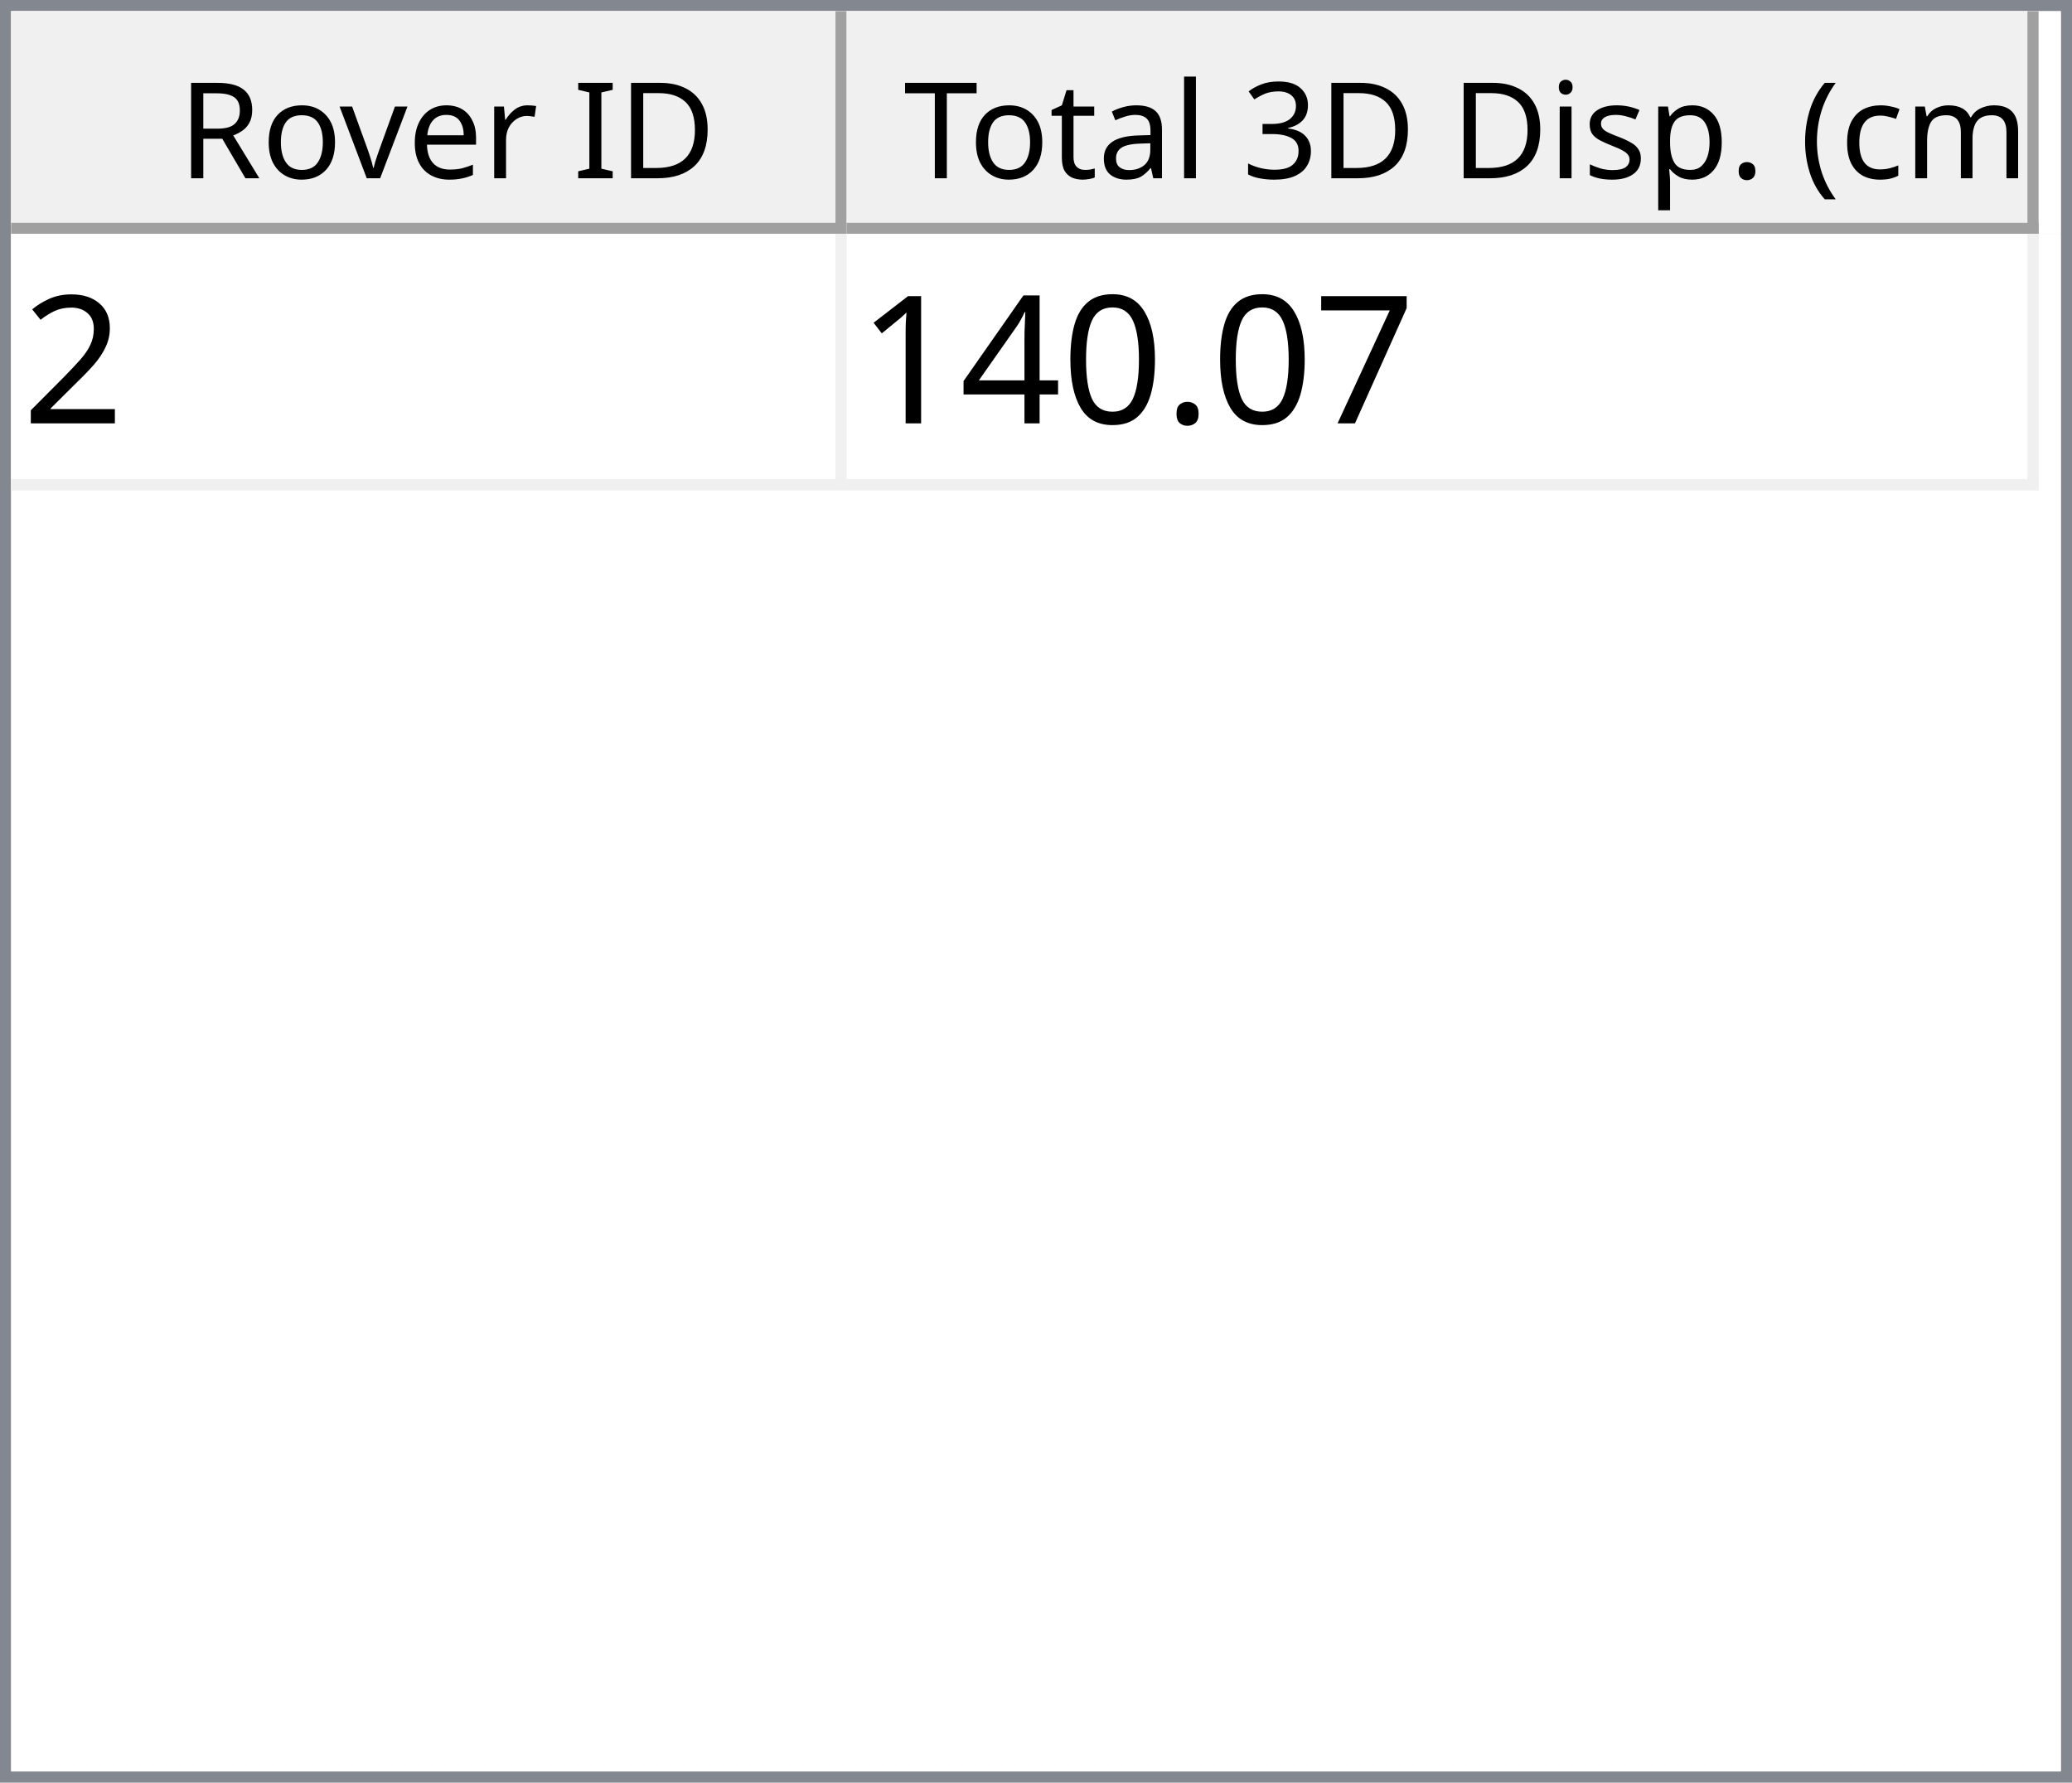
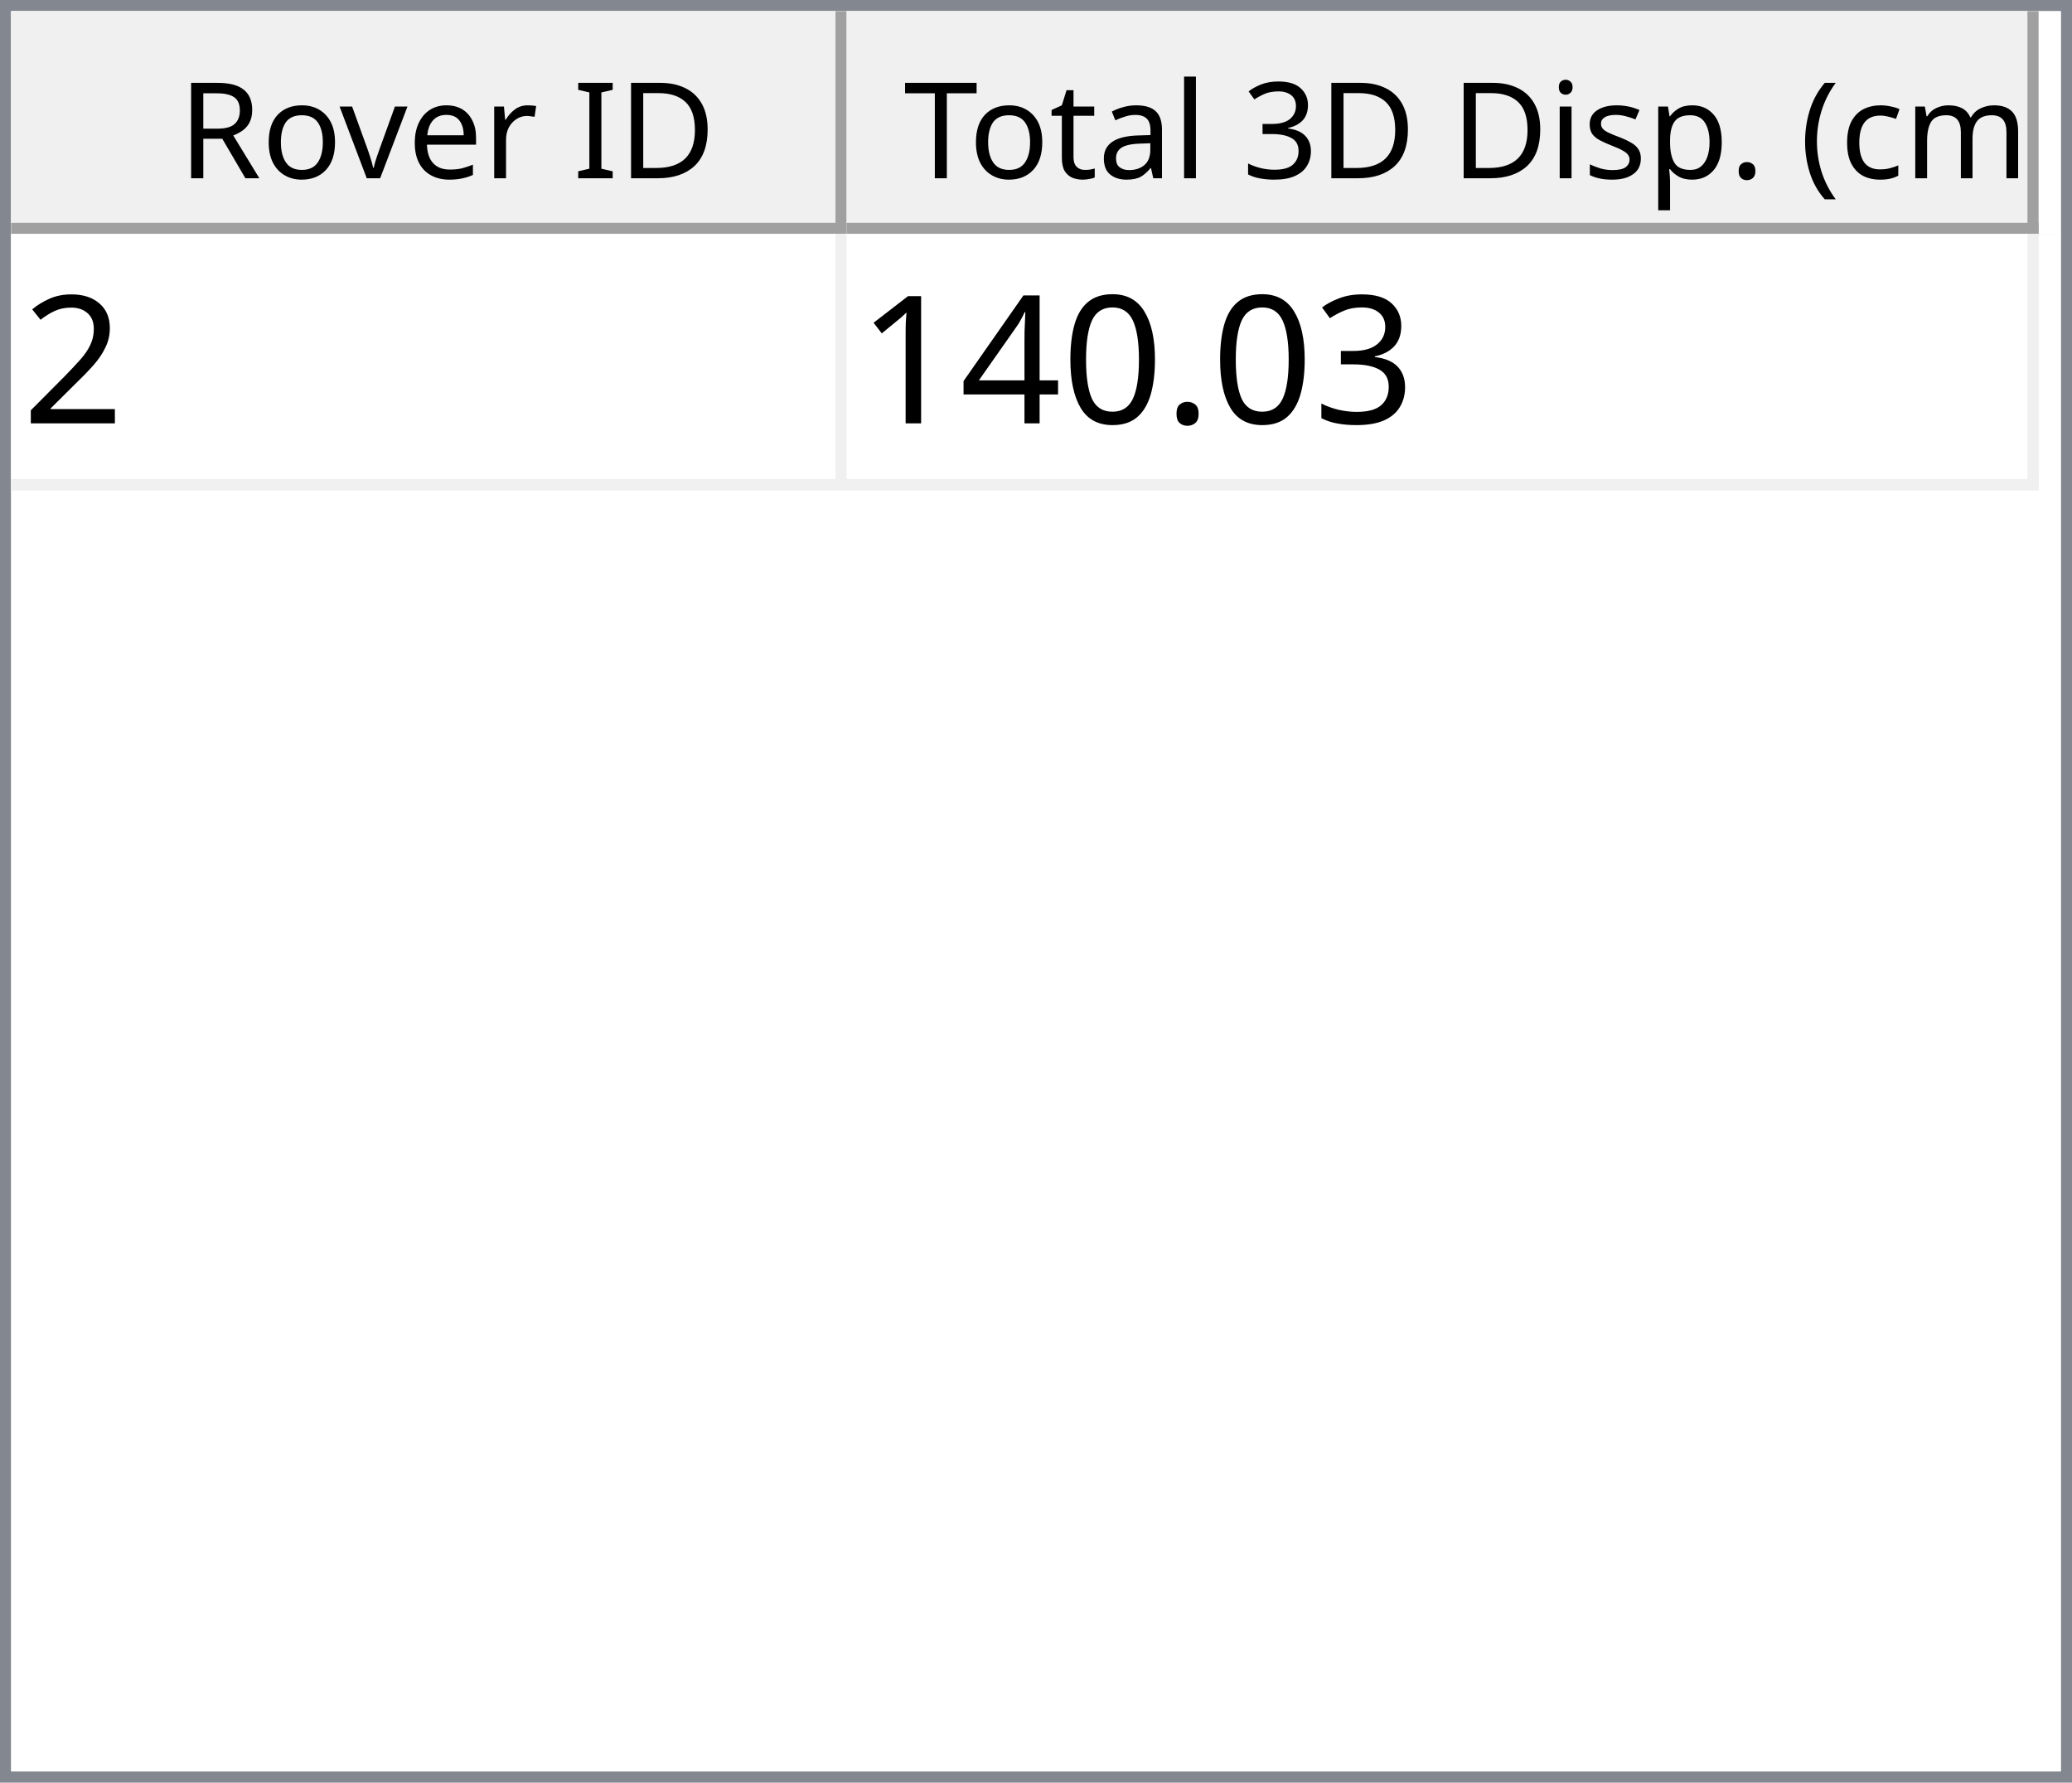
<svg xmlns="http://www.w3.org/2000/svg" style="fill-opacity:1; color-rendering:auto; color-interpolation:auto; text-rendering:auto; stroke:black; stroke-linecap:square; stroke-miterlimit:10; shape-rendering:auto; stroke-opacity:1; fill:black; stroke-dasharray:none; font-weight:normal; stroke-width:1; font-family:'Dialog'; font-style:normal; stroke-linejoin:miter; font-size:12px; stroke-dashoffset:0; image-rendering:auto;" width="186" height="160">
  <defs id="genericDefs" />
  <g>
    <defs id="defs1">
      <clipPath clipPathUnits="userSpaceOnUse" id="clipPath1">
        <path d="M0 0 L186 0 L186 160 L0 160 L0 0 Z" />
      </clipPath>
      <clipPath clipPathUnits="userSpaceOnUse" id="clipPath2">
        <path d="M0 0 L0 160 L186 160 L186 0 Z" />
      </clipPath>
      <clipPath clipPathUnits="userSpaceOnUse" id="clipPath3">
        <path d="M0 0 L0 20 L184 20 L184 0 Z" />
      </clipPath>
      <clipPath clipPathUnits="userSpaceOnUse" id="clipPath4">
        <path d="M0 0 L0 20 L75 20 L75 0 Z" />
      </clipPath>
      <clipPath clipPathUnits="userSpaceOnUse" id="clipPath5">
        <path d="M1 1 L1 19 L74 19 L74 1 Z" />
      </clipPath>
      <clipPath clipPathUnits="userSpaceOnUse" id="clipPath6">
        <path d="M0 0 L0 18 L73 18 L73 0 Z" />
      </clipPath>
      <clipPath clipPathUnits="userSpaceOnUse" id="clipPath7">
        <path d="M-0.5 -0.5 L-0.5 19.5 L74.5 19.5 L74.5 -0.5 Z" />
      </clipPath>
      <clipPath clipPathUnits="userSpaceOnUse" id="clipPath8">
        <path d="M0 0 L0 20 L107 20 L107 0 Z" />
      </clipPath>
      <clipPath clipPathUnits="userSpaceOnUse" id="clipPath9">
        <path d="M1 1 L1 19 L106 19 L106 1 Z" />
      </clipPath>
      <clipPath clipPathUnits="userSpaceOnUse" id="clipPath10">
        <path d="M0 0 L0 18 L105 18 L105 0 Z" />
      </clipPath>
      <clipPath clipPathUnits="userSpaceOnUse" id="clipPath11">
        <path d="M-0.5 -0.5 L-0.5 19.5 L106.5 19.5 L106.5 -0.5 Z" />
      </clipPath>
      <clipPath clipPathUnits="userSpaceOnUse" id="clipPath12">
        <path d="M0 0 L0 138 L184 138 L184 0 Z" />
      </clipPath>
      <clipPath clipPathUnits="userSpaceOnUse" id="clipPath13">
        <path d="M0 0 L0 23 L182 23 L182 0 Z" />
      </clipPath>
      <clipPath clipPathUnits="userSpaceOnUse" id="clipPath14">
        <path d="M-0.5 -0.5 L-0.5 22.5 L181.5 22.5 L181.5 -0.5 Z" />
      </clipPath>
      <clipPath clipPathUnits="userSpaceOnUse" id="clipPath15">
        <path d="M0 0 L0 22 L74 22 L74 0 Z" />
      </clipPath>
      <clipPath clipPathUnits="userSpaceOnUse" id="clipPath16">
        <path d="M0 0 L0 22 L106 22 L106 0 Z" />
      </clipPath>
      <font horiz-adv-x="64.551" id="font1">
        <font-face ascent="107.91" descent="25.098" units-per-em="100" style="font-style:normal; font-family:Segoe UI; font-weight:normal;" />
        <missing-glyph horiz-adv-x="64.551" d="M8.109 0 L8.109 68.266 L56.453 68.266 L56.453 0 L8.109 0 ZM15.328 7.234 L49.219 7.234 L49.219 61.031 L15.328 61.031 L15.328 7.234 Z" />
        <glyph unicode="D" horiz-adv-x="70.117" d="M9.188 0 L9.188 70.016 L28.516 70.016 Q65.531 70.016 65.531 35.891 Q65.531 19.672 55.25 9.836 Q44.969 0 27.734 0 L9.188 0 ZM17.391 62.594 L17.391 7.422 L27.828 7.422 Q41.609 7.422 49.273 14.797 Q56.938 22.172 56.938 35.688 Q56.938 62.594 28.328 62.594 L17.391 62.594 Z" />
        <glyph unicode="I" horiz-adv-x="26.611" d="M17.391 0 L9.188 0 L9.188 70.016 L17.391 70.016 L17.391 0 Z" />
        <glyph unicode=" " horiz-adv-x="27.393" d="" />
        <glyph unicode="r" horiz-adv-x="34.766" d="M34.188 41.891 Q32.078 43.5 28.125 43.5 Q23 43.5 19.555 38.672 Q16.109 33.844 16.109 25.484 L16.109 0 L8.109 0 L8.109 50 L16.109 50 L16.109 39.703 L16.312 39.703 Q18.016 44.969 21.531 47.922 Q25.047 50.875 29.391 50.875 Q32.516 50.875 34.188 50.203 L34.188 41.891 Z" />
        <glyph unicode="e" horiz-adv-x="52.295" d="M48.297 23 L12.984 23 Q13.188 14.656 17.484 10.109 Q21.781 5.562 29.297 5.562 Q37.75 5.562 44.828 11.141 L44.828 3.609 Q38.234 -1.172 27.391 -1.172 Q16.797 -1.172 10.742 5.641 Q4.688 12.453 4.688 24.812 Q4.688 36.469 11.305 43.82 Q17.922 51.172 27.734 51.172 Q37.547 51.172 42.922 44.828 Q48.297 38.484 48.297 27.203 L48.297 23 ZM40.094 29.781 Q40.047 36.719 36.75 40.578 Q33.453 44.438 27.594 44.438 Q21.922 44.438 17.969 40.383 Q14.016 36.328 13.094 29.781 L40.094 29.781 Z" />
        <glyph unicode="v" horiz-adv-x="47.9" d="M47.406 50 L27.484 0 L19.625 0 L0.688 50 L9.469 50 L22.172 13.672 Q23.578 9.672 23.922 6.688 L24.125 6.688 Q24.609 10.453 25.688 13.484 L38.969 50 L47.406 50 Z" />
        <glyph unicode="o" horiz-adv-x="58.594" d="M29 -1.172 Q17.922 -1.172 11.305 5.836 Q4.688 12.844 4.688 24.422 Q4.688 37.016 11.57 44.094 Q18.453 51.172 30.172 51.172 Q41.359 51.172 47.633 44.289 Q53.906 37.406 53.906 25.203 Q53.906 13.234 47.141 6.031 Q40.375 -1.172 29 -1.172 ZM29.594 44.438 Q21.875 44.438 17.383 39.188 Q12.891 33.938 12.891 24.703 Q12.891 15.828 17.43 10.695 Q21.969 5.562 29.594 5.562 Q37.359 5.562 41.531 10.594 Q45.703 15.625 45.703 24.906 Q45.703 34.281 41.531 39.359 Q37.359 44.438 29.594 44.438 Z" />
        <glyph unicode="R" horiz-adv-x="59.814" d="M59.375 0 L49.609 0 L37.891 19.625 Q36.281 22.359 34.766 24.289 Q33.25 26.219 31.664 27.438 Q30.078 28.656 28.25 29.219 Q26.422 29.781 24.125 29.781 L17.391 29.781 L17.391 0 L9.188 0 L9.188 70.016 L30.078 70.016 Q34.672 70.016 38.555 68.867 Q42.438 67.719 45.289 65.375 Q48.141 63.031 49.758 59.547 Q51.375 56.062 51.375 51.375 Q51.375 47.703 50.273 44.656 Q49.172 41.609 47.148 39.211 Q45.125 36.812 42.266 35.133 Q39.406 33.453 35.844 32.516 L35.844 32.328 Q37.594 31.547 38.891 30.547 Q40.188 29.547 41.359 28.18 Q42.531 26.812 43.68 25.078 Q44.828 23.344 46.234 21.047 L59.375 0 ZM17.391 62.594 L17.391 37.203 L28.516 37.203 Q31.594 37.203 34.203 38.133 Q36.812 39.062 38.719 40.797 Q40.625 42.531 41.703 45.047 Q42.781 47.562 42.781 50.688 Q42.781 56.297 39.141 59.445 Q35.5 62.594 28.609 62.594 L17.391 62.594 Z" />
        <glyph unicode=")" horiz-adv-x="30.176" d="M8.297 -15.922 L1.172 -15.922 Q16.406 2.344 16.406 26.812 Q16.406 51.469 1.078 70.016 L8.297 70.016 Q23.531 52.156 23.531 26.703 Q23.531 1.375 8.297 -15.922 Z" />
        <glyph unicode="m" horiz-adv-x="86.133" d="M79.109 0 L71.094 0 L71.094 28.719 Q71.094 37.016 68.531 40.727 Q65.969 44.438 59.906 44.438 Q54.781 44.438 51.195 39.75 Q47.609 35.062 47.609 28.516 L47.609 0 L39.594 0 L39.594 29.688 Q39.594 44.438 28.219 44.438 Q22.953 44.438 19.531 40.016 Q16.109 35.594 16.109 28.516 L16.109 0 L8.109 0 L8.109 50 L16.109 50 L16.109 42.094 L16.312 42.094 Q21.625 51.172 31.844 51.172 Q36.969 51.172 40.773 48.312 Q44.578 45.453 46 40.828 Q51.562 51.172 62.594 51.172 Q79.109 51.172 79.109 30.812 L79.109 0 Z" />
        <glyph unicode="c" horiz-adv-x="46.191" d="M42.188 2.297 Q36.422 -1.172 28.516 -1.172 Q17.828 -1.172 11.258 5.789 Q4.688 12.75 4.688 23.828 Q4.688 36.188 11.766 43.68 Q18.844 51.172 30.672 51.172 Q37.25 51.172 42.281 48.734 L42.281 40.531 Q36.719 44.438 30.375 44.438 Q22.703 44.438 17.797 38.945 Q12.891 33.453 12.891 24.516 Q12.891 15.719 17.508 10.641 Q22.125 5.562 29.891 5.562 Q36.422 5.562 42.188 9.906 L42.188 2.297 Z" />
        <glyph unicode="(" horiz-adv-x="30.176" d="M29.109 -15.922 L21.969 -15.922 Q6.844 1.375 6.844 26.703 Q6.844 52.156 21.969 70.016 L29.203 70.016 Q13.875 51.469 13.875 26.812 Q13.875 2.344 29.109 -15.922 Z" />
        <glyph unicode="." horiz-adv-x="21.68" d="M10.891 -1.078 Q8.641 -1.078 7.055 0.539 Q5.469 2.156 5.469 4.391 Q5.469 6.641 7.055 8.273 Q8.641 9.906 10.891 9.906 Q13.188 9.906 14.797 8.273 Q16.406 6.641 16.406 4.391 Q16.406 2.156 14.797 0.539 Q13.188 -1.078 10.891 -1.078 Z" />
        <glyph unicode="p" horiz-adv-x="58.789" d="M16.312 7.234 L16.109 7.234 L16.109 -23 L8.109 -23 L8.109 50 L16.109 50 L16.109 41.219 L16.312 41.219 Q22.219 51.172 33.594 51.172 Q43.266 51.172 48.688 44.461 Q54.109 37.75 54.109 26.469 Q54.109 13.922 48 6.375 Q41.891 -1.172 31.297 -1.172 Q21.578 -1.172 16.312 7.234 ZM16.109 27.391 L16.109 20.406 Q16.109 14.203 20.141 9.883 Q24.172 5.562 30.375 5.562 Q37.641 5.562 41.773 11.133 Q45.906 16.703 45.906 26.609 Q45.906 34.969 42.047 39.703 Q38.188 44.438 31.594 44.438 Q24.609 44.438 20.359 39.578 Q16.109 34.719 16.109 27.391 Z" />
        <glyph unicode="s" horiz-adv-x="42.432" d="M5.078 1.812 L5.078 10.406 Q11.625 5.562 19.484 5.562 Q30.031 5.562 30.031 12.594 Q30.031 14.594 29.125 15.992 Q28.219 17.391 26.68 18.461 Q25.141 19.531 23.07 20.383 Q21 21.234 18.609 22.172 Q15.281 23.484 12.766 24.828 Q10.25 26.172 8.57 27.859 Q6.891 29.547 6.031 31.695 Q5.172 33.844 5.172 36.719 Q5.172 40.234 6.789 42.945 Q8.406 45.656 11.086 47.484 Q13.766 49.312 17.211 50.242 Q20.656 51.172 24.312 51.172 Q30.812 51.172 35.938 48.922 L35.938 40.828 Q30.422 44.438 23.25 44.438 Q21 44.438 19.195 43.922 Q17.391 43.406 16.094 42.477 Q14.797 41.547 14.086 40.258 Q13.375 38.969 13.375 37.406 Q13.375 35.453 14.086 34.133 Q14.797 32.812 16.164 31.789 Q17.531 30.766 19.484 29.938 Q21.438 29.109 23.922 28.125 Q27.25 26.859 29.883 25.516 Q32.516 24.172 34.375 22.484 Q36.234 20.797 37.234 18.602 Q38.234 16.406 38.234 13.375 Q38.234 9.672 36.602 6.938 Q34.969 4.203 32.234 2.398 Q29.5 0.594 25.93 -0.289 Q22.359 -1.172 18.453 -1.172 Q10.75 -1.172 5.078 1.812 Z" />
        <glyph unicode="i" horiz-adv-x="24.219" d="M12.203 62.703 Q10.062 62.703 8.547 64.164 Q7.031 65.625 7.031 67.875 Q7.031 70.125 8.547 71.609 Q10.062 73.094 12.203 73.094 Q14.406 73.094 15.945 71.609 Q17.484 70.125 17.484 67.875 Q17.484 65.719 15.945 64.211 Q14.406 62.703 12.203 62.703 ZM16.109 0 L8.109 0 L8.109 50 L16.109 50 L16.109 0 Z" />
        <glyph unicode="3" horiz-adv-x="53.906" d="M46.531 19.828 Q46.531 15.094 44.75 11.211 Q42.969 7.328 39.719 4.57 Q36.469 1.812 31.93 0.297 Q27.391 -1.219 21.922 -1.219 Q11.922 -1.219 6 2.594 L6 11.188 Q13.094 5.609 22.219 5.609 Q25.875 5.609 28.828 6.539 Q31.781 7.469 33.906 9.227 Q36.031 10.984 37.18 13.477 Q38.328 15.969 38.328 19.094 Q38.328 32.812 18.797 32.812 L12.984 32.812 L12.984 39.594 L18.5 39.594 Q35.797 39.594 35.797 52.484 Q35.797 64.406 22.609 64.406 Q15.188 64.406 8.688 59.422 L8.688 67.188 Q15.375 71.188 24.609 71.188 Q29 71.188 32.57 69.969 Q36.141 68.75 38.68 66.555 Q41.219 64.359 42.609 61.281 Q44 58.203 44 54.5 Q44 40.672 30.031 36.719 L30.031 36.531 Q33.594 36.141 36.625 34.797 Q39.656 33.453 41.852 31.305 Q44.047 29.156 45.289 26.25 Q46.531 23.344 46.531 19.828 Z" />
        <glyph unicode="l" horiz-adv-x="24.219" d="M16.109 0 L8.109 0 L8.109 74.031 L16.109 74.031 L16.109 0 Z" />
        <glyph unicode="a" horiz-adv-x="50.879" d="M43.891 0 L35.891 0 L35.891 7.812 L35.688 7.812 Q30.469 -1.172 20.312 -1.172 Q12.844 -1.172 8.617 2.781 Q4.391 6.734 4.391 13.281 Q4.391 27.297 20.906 29.594 L35.891 31.688 Q35.891 44.438 25.594 44.438 Q16.547 44.438 9.281 38.281 L9.281 46.484 Q16.656 51.172 26.266 51.172 Q43.891 51.172 43.891 32.516 L43.891 0 ZM35.891 25.297 L23.828 23.641 Q18.266 22.859 15.43 20.875 Q12.594 18.891 12.594 13.875 Q12.594 10.203 15.211 7.883 Q17.828 5.562 22.172 5.562 Q28.125 5.562 32.008 9.742 Q35.891 13.922 35.891 20.312 L35.891 25.297 Z" />
        <glyph unicode="t" horiz-adv-x="33.887" d="M31.297 0.484 Q28.469 -1.078 23.828 -1.078 Q10.688 -1.078 10.688 13.578 L10.688 43.172 L2.094 43.172 L2.094 50 L10.688 50 L10.688 62.203 L18.703 64.797 L18.703 50 L31.297 50 L31.297 43.172 L18.703 43.172 L18.703 14.984 Q18.703 9.969 20.414 7.82 Q22.125 5.672 26.078 5.672 Q29.109 5.672 31.297 7.328 L31.297 0.484 Z" />
        <glyph unicode="T" horiz-adv-x="52.393" d="M50.594 62.594 L30.375 62.594 L30.375 0 L22.172 0 L22.172 62.594 L2 62.594 L2 70.016 L50.594 70.016 L50.594 62.594 Z" />
      </font>
      <font horiz-adv-x="75.0" id="font2">
        <font-face ascent="100.537" descent="21.973" units-per-em="100" style="font-style:normal; font-family:sans-serif; font-weight:normal;" />
        <missing-glyph horiz-adv-x="75.0" d="M12.5 0 L12.5 62.5 L62.5 62.5 L62.5 0 L12.5 0 ZM14.062 1.562 L60.938 1.562 L60.938 60.938 L14.062 60.938 L14.062 1.562 Z" />
        <glyph unicode="2" horiz-adv-x="55.615" d="M50.344 8.453 L50.344 0 L3.031 0 Q2.938 3.172 4.047 6.109 Q5.859 10.938 9.836 15.625 Q13.812 20.312 21.344 26.469 Q33.016 36.031 37.117 41.625 Q41.219 47.219 41.219 52.203 Q41.219 57.422 37.477 61.008 Q33.734 64.594 27.734 64.594 Q21.391 64.594 17.578 60.789 Q13.766 56.984 13.719 50.25 L4.688 51.172 Q5.609 61.281 11.664 66.578 Q17.719 71.875 27.938 71.875 Q38.234 71.875 44.242 66.164 Q50.25 60.453 50.25 52 Q50.25 47.703 48.492 43.555 Q46.734 39.406 42.656 34.812 Q38.578 30.219 29.109 22.219 Q21.188 15.578 18.945 13.211 Q16.703 10.844 15.234 8.453 L50.344 8.453 Z" />
-         <glyph unicode="7" horiz-adv-x="55.615" d="M4.734 62.203 L4.734 70.656 L51.078 70.656 L51.078 63.812 Q44.234 56.547 37.523 44.484 Q30.812 32.422 27.156 19.672 Q24.516 10.688 23.781 0 L14.75 0 Q14.891 8.453 18.062 20.414 Q21.234 32.375 27.172 43.484 Q33.109 54.594 39.797 62.203 L4.734 62.203 Z" />
+         <glyph unicode="3" horiz-adv-x="55.615" d="M4.203 18.891 L12.984 20.062 Q14.5 12.594 18.141 9.297 Q21.781 6 27 6 Q33.203 6 37.477 10.297 Q41.75 14.594 41.75 20.953 Q41.75 27 37.797 30.93 Q33.844 34.859 27.734 34.859 Q25.25 34.859 21.531 33.891 L22.516 41.609 Q23.391 41.5 23.922 41.5 Q29.547 41.5 34.039 44.43 Q38.531 47.359 38.531 53.469 Q38.531 58.297 35.258 61.477 Q31.984 64.656 26.812 64.656 Q21.688 64.656 18.266 61.43 Q14.844 58.203 13.875 51.766 L5.078 53.328 Q6.688 62.156 12.398 67.016 Q18.109 71.875 26.609 71.875 Q32.469 71.875 37.398 69.359 Q42.328 66.844 44.945 62.5 Q47.562 58.156 47.562 53.266 Q47.562 48.641 45.07 44.828 Q42.578 41.016 37.703 38.766 Q44.047 37.312 47.562 32.695 Q51.078 28.078 51.078 21.141 Q51.078 11.766 44.242 5.25 Q37.406 -1.266 26.953 -1.266 Q17.531 -1.266 11.305 4.352 Q5.078 9.969 4.203 18.891 Z" />
        <glyph unicode="." horiz-adv-x="27.783" d="M9.078 0 L9.078 10.016 L19.094 10.016 L19.094 0 L9.078 0 Z" />
        <glyph unicode="0" horiz-adv-x="55.615" d="M4.156 35.297 Q4.156 48 6.766 55.742 Q9.375 63.484 14.523 67.68 Q19.672 71.875 27.484 71.875 Q33.25 71.875 37.594 69.555 Q41.938 67.234 44.773 62.867 Q47.609 58.5 49.219 52.227 Q50.828 45.953 50.828 35.297 Q50.828 22.703 48.242 14.969 Q45.656 7.234 40.508 3.008 Q35.359 -1.219 27.484 -1.219 Q17.141 -1.219 11.234 6.203 Q4.156 15.141 4.156 35.297 ZM13.188 35.297 Q13.188 17.672 17.312 11.836 Q21.438 6 27.484 6 Q33.547 6 37.672 11.859 Q41.797 17.719 41.797 35.297 Q41.797 52.984 37.672 58.789 Q33.547 64.594 27.391 64.594 Q21.344 64.594 17.719 59.469 Q13.188 52.938 13.188 35.297 Z" />
        <glyph unicode="4" horiz-adv-x="55.615" d="M32.328 0 L32.328 17.141 L1.266 17.141 L1.266 25.203 L33.938 71.578 L41.109 71.578 L41.109 25.203 L50.781 25.203 L50.781 17.141 L41.109 17.141 L41.109 0 L32.328 0 ZM32.328 25.203 L32.328 57.469 L9.906 25.203 L32.328 25.203 Z" />
        <glyph unicode="1" horiz-adv-x="55.615" d="M37.25 0 L28.469 0 L28.469 56 Q25.297 52.984 20.141 49.953 Q14.984 46.922 10.891 45.406 L10.891 53.906 Q18.266 57.375 23.781 62.305 Q29.297 67.234 31.594 71.875 L37.25 71.875 L37.25 0 Z" />
      </font>
    </defs>
    <g style="fill:white; stroke:white;">
      <rect x="0" y="0" width="186" style="clip-path:url(#clipPath1); stroke:none;" height="160" />
    </g>
    <g style="fill:white; text-rendering:optimizeSpeed; color-rendering:optimizeSpeed; image-rendering:optimizeSpeed; shape-rendering:crispEdges; stroke:white; color-interpolation:sRGB;">
      <rect x="0" width="186" height="160" y="0" style="stroke:none;" />
      <path style="stroke:none;" d="M0 160 L186 160 L186 0 L0 0 Z" />
    </g>
    <g style="fill:rgb(240,240,240); font-family:'Segoe UI'; stroke:rgb(240,240,240);">
      <rect x="0" y="0" width="186" style="clip-path:url(#clipPath2); stroke:none;" height="160" />
    </g>
    <g style="fill:rgb(130,135,144); font-family:'Segoe UI'; stroke:rgb(130,135,144);">
      <path d="M0 0 L186 0 L186 160 L0 160 L0 0 ZM1 1 L185 1 L185 159 L1 159 L1 1 Z" style="fill-rule:evenodd; clip-path:url(#clipPath2); stroke:none;" />
    </g>
    <g style="fill:white; font-family:'Segoe UI'; stroke:white;" transform="translate(1,1)">
      <rect x="0" y="0" width="184" style="clip-path:url(#clipPath3); stroke:none;" height="20" />
    </g>
    <g style="fill:rgb(240,240,240); font-family:'Segoe UI'; stroke:rgb(240,240,240);" transform="translate(1,1)">
      <rect x="0" y="0" width="75" style="clip-path:url(#clipPath4); stroke:none;" height="20" />
    </g>
    <g style="font-family:'Segoe UI';" transform="translate(2,2)">
      <text x="14" xml:space="preserve" y="14" style="clip-path:url(#clipPath6); stroke:none;">Rover ID</text>
    </g>
    <g style="fill:rgb(160,160,160); font-family:'Segoe UI'; stroke:rgb(160,160,160); stroke-linejoin:bevel;" transform="translate(1.5,1.5)">
      <line x1="74" x2="74" y1="0" style="fill:none; clip-path:url(#clipPath7);" y2="19" />
    </g>
    <g style="fill:rgb(160,160,160); font-family:'Segoe UI'; stroke:rgb(160,160,160); stroke-linejoin:bevel;" transform="matrix(1,0,0,1,1,1) translate(0.5,0.5)">
      <line x1="0" x2="74" y1="19" style="fill:none; clip-path:url(#clipPath7);" y2="19" />
    </g>
    <g style="fill:rgb(240,240,240); font-family:'Segoe UI'; stroke:rgb(240,240,240);" transform="translate(76,1)">
      <rect x="0" y="0" width="107" style="clip-path:url(#clipPath8); stroke:none;" height="20" />
    </g>
    <g style="font-family:'Segoe UI';" transform="translate(77,2)">
      <text x="1" xml:space="preserve" y="14" style="clip-path:url(#clipPath10); stroke:none;"> Total 3D Disp. (cm)</text>
    </g>
    <g style="fill:rgb(160,160,160); font-family:'Segoe UI'; stroke:rgb(160,160,160); stroke-linejoin:bevel;" transform="translate(76.5,1.5)">
      <line x1="106" x2="106" y1="0" style="fill:none; clip-path:url(#clipPath11);" y2="19" />
    </g>
    <g style="fill:rgb(160,160,160); font-family:'Segoe UI'; stroke:rgb(160,160,160); stroke-linejoin:bevel;" transform="matrix(1,0,0,1,76,1) translate(0.5,0.5)">
      <line x1="0" x2="106" y1="19" style="fill:none; clip-path:url(#clipPath11);" y2="19" />
    </g>
    <g style="fill:white; font-family:'Segoe UI'; stroke:white;" transform="translate(1,21)">
      <rect x="0" y="0" width="184" style="clip-path:url(#clipPath12); stroke:none;" height="138" />
    </g>
    <g style="fill:rgb(240,240,240); font-size:16px; font-family:sans-serif; stroke:rgb(240,240,240);" transform="translate(1,21)">
      <rect x="0" y="0" width="182" style="clip-path:url(#clipPath13); stroke:none;" height="23" />
      <line transform="translate(0.5,0.5)" x1="0" x2="181" y1="22" style="clip-path:url(#clipPath14); fill:none; stroke-linejoin:bevel;" y2="22" />
    </g>
    <g transform="matrix(1,0,0,1,1,21) translate(0.5,0.5)" style="fill:rgb(240,240,240); font-size:16px; font-family:sans-serif; stroke:rgb(240,240,240); stroke-linejoin:bevel;">
      <line x1="74" x2="74" y1="0" style="fill:none; clip-path:url(#clipPath14);" y2="22" />
    </g>
    <g transform="matrix(1,0,0,1,1,21) translate(0.5,0.5)" style="fill:rgb(240,240,240); font-size:16px; font-family:sans-serif; stroke:rgb(240,240,240); stroke-linejoin:bevel;">
      <line x1="181" x2="181" y1="0" style="fill:none; clip-path:url(#clipPath14);" y2="22" />
    </g>
    <g style="fill:white; font-size:16px; font-family:sans-serif; stroke:white;" transform="matrix(1,0,0,1,1,21)">
      <rect x="0" y="0" width="74" style="clip-path:url(#clipPath15); stroke:none;" height="22" />
      <text x="1" y="17" style="fill:black; clip-path:url(#clipPath15); stroke:none;" xml:space="preserve">2</text>
    </g>
    <g style="fill:white; font-size:16px; font-family:sans-serif; stroke:white;" transform="matrix(1,0,0,1,1,21) translate(75,0)">
      <rect x="0" y="0" width="106" style="clip-path:url(#clipPath16); stroke:none;" height="22" />
-       <text x="1" y="17" style="fill:black; clip-path:url(#clipPath16); stroke:none;" xml:space="preserve">140.07</text>
+       <text x="1" y="17" style="fill:black; clip-path:url(#clipPath16); stroke:none;" xml:space="preserve">140.03</text>
    </g>
  </g>
</svg>
